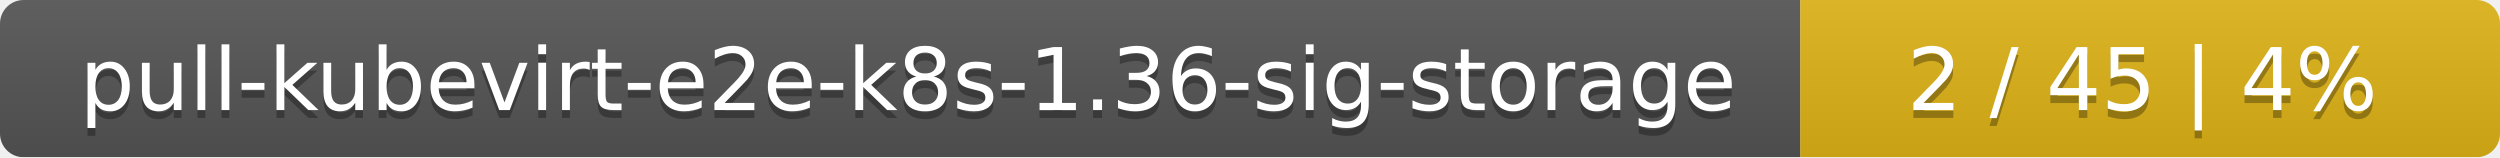
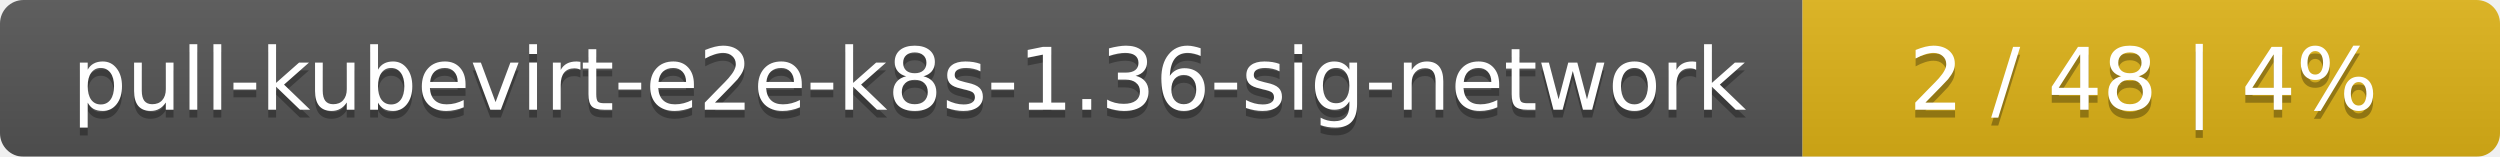
- <svg xmlns="http://www.w3.org/2000/svg" width="318" height="20">
+ <svg xmlns="http://www.w3.org/2000/svg" width="319" height="20">
  <linearGradient id="smooth" x2="0" y2="100%">
    <stop offset="0" stop-color="#bbb" stop-opacity=".1" />
    <stop offset="1" stop-opacity=".1" />
  </linearGradient>
  <mask id="round">
-     <rect width="318" height="20" rx="3" fill="#fff" />
+     <rect width="319" height="20" rx="3" fill="#fff" />
  </mask>
  <g mask="url(#round)">
-     <rect width="229" height="20" fill="#555" />
-     <rect x="229" width="89" height="20" fill="#dfb317" />
-     <rect width="318" height="20" fill="url(#smooth)" />
+     <rect width="230" height="20" fill="#555" />
+     <rect x="230" width="89" height="20" fill="#dfb317" />
+     <rect width="319" height="20" fill="url(#smooth)" />
  </g>
  <g fill="#fff" text-anchor="middle" font-family="DejaVu Sans,Verdana,Geneva,sans-serif" font-size="11">
-     <text x="115.5" y="15" fill="#010101" fill-opacity=".3">pull-kubevirt-e2e-k8s-1.36-sig-storage</text>
-     <text x="115.5" y="14">pull-kubevirt-e2e-k8s-1.36-sig-storage</text>
-     <text x="272.5" y="15" fill="#010101" fill-opacity=".3">2 / 45    |    4%</text>
-     <text x="272.5" y="14">2 / 45    |    4%</text>
+     <text x="116" y="15" fill="#010101" fill-opacity=".3">pull-kubevirt-e2e-k8s-1.36-sig-network</text>
+     <text x="116" y="14">pull-kubevirt-e2e-k8s-1.36-sig-network</text>
+     <text x="273.5" y="15" fill="#010101" fill-opacity=".3">2 / 48    |    4%</text>
+     <text x="273.5" y="14">2 / 48    |    4%</text>
  </g>
</svg>
